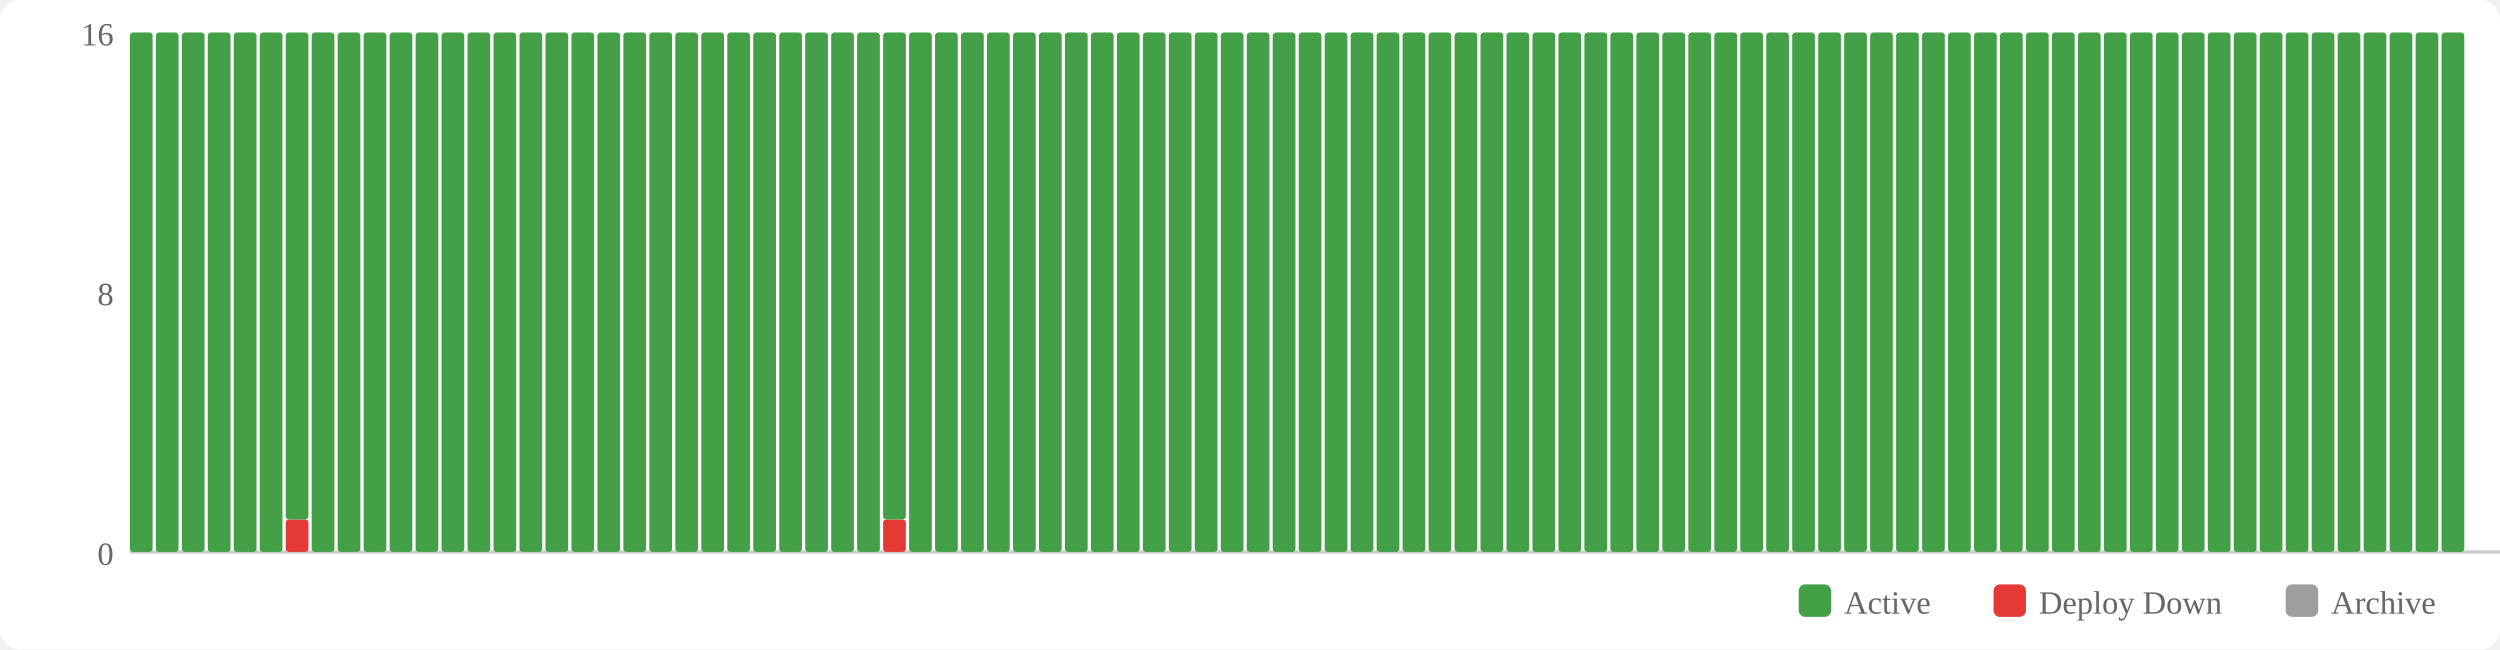
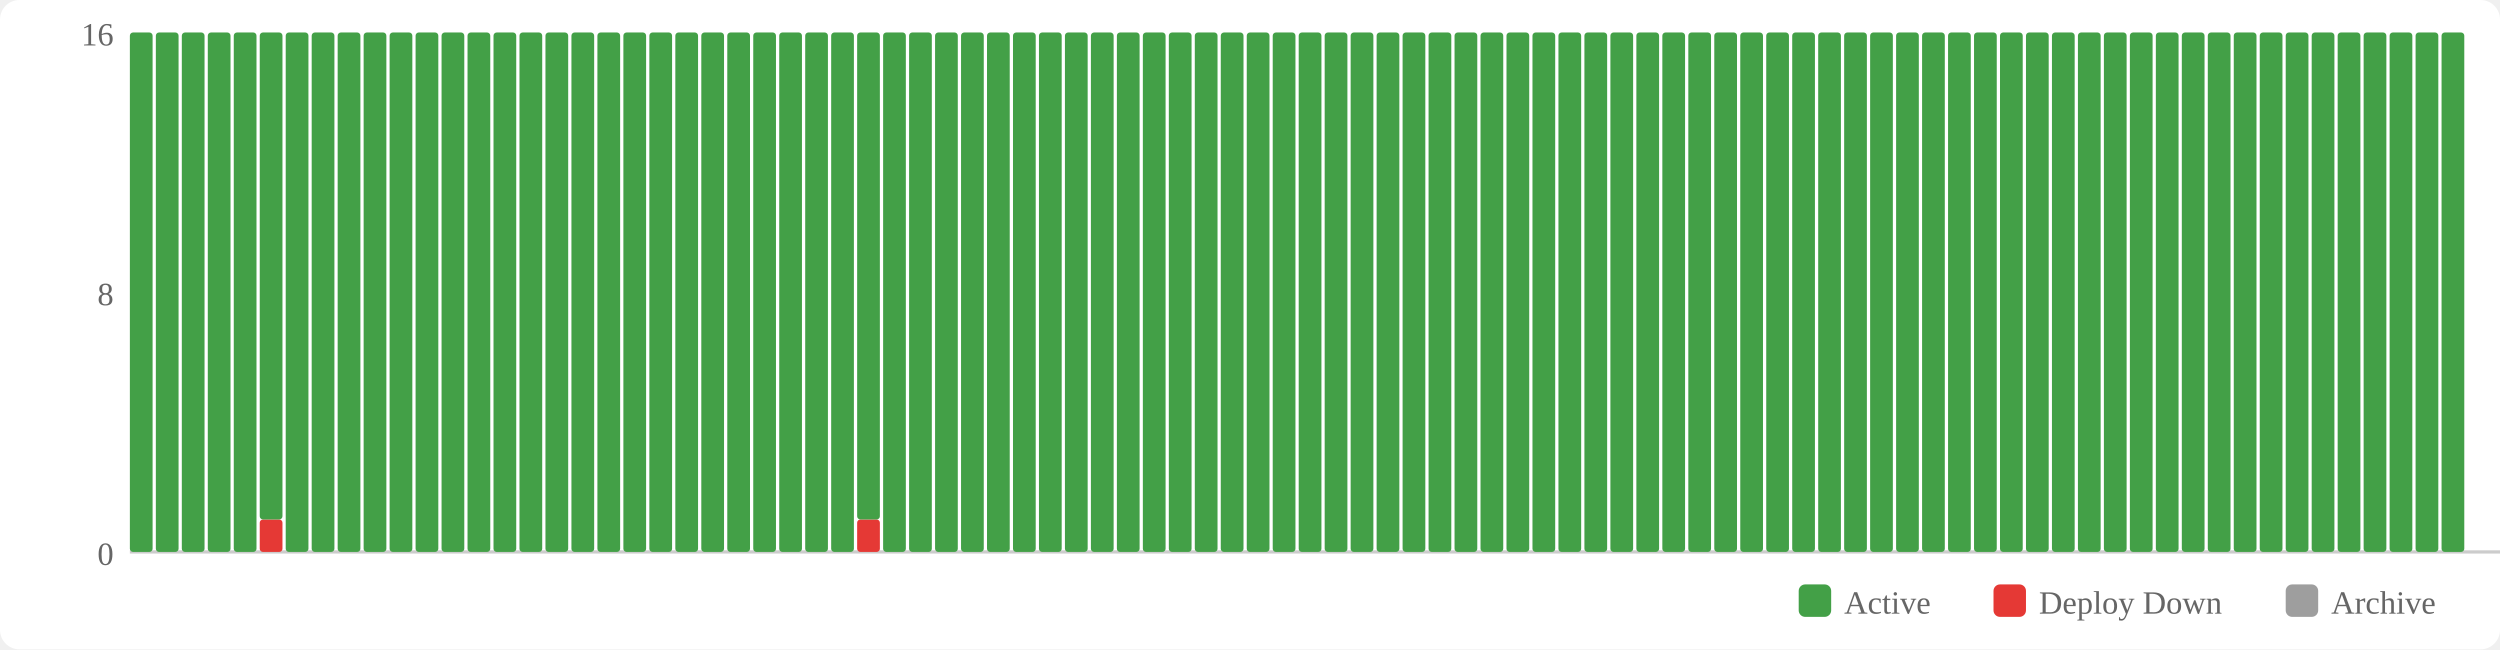
<svg xmlns="http://www.w3.org/2000/svg" width="770" height="200" viewBox="0 0 770 200">
  <rect width="770" height="200" fill="#fff" rx="6" />
  <rect x="554" y="180" width="10" height="10" fill="#43a047" rx="2" />
  <text x="568" y="189" font-size="10" fill="#666">Active</text>
  <rect x="614" y="180" width="10" height="10" fill="#e53935" rx="2" />
  <text x="628" y="189" font-size="10" fill="#666">Deploy Down</text>
  <rect x="704" y="180" width="10" height="10" fill="#9e9e9e" rx="2" />
  <text x="718" y="189" font-size="10" fill="#666">Archive</text>
  <text x="35" y="174" text-anchor="end" font-size="10" fill="#666">0</text>
  <text x="35" y="94" text-anchor="end" font-size="10" fill="#666">8</text>
  <text x="35" y="14" text-anchor="end" font-size="10" fill="#666">16</text>
  <line x1="40" y1="170" x2="770" y2="170" stroke="#ccc" stroke-width="1" />
  <rect x="40" y="10" width="7" height="160" fill="#43a047" rx="1" />
  <rect x="48" y="10" width="7" height="160" fill="#43a047" rx="1" />
  <rect x="56" y="10" width="7" height="160" fill="#43a047" rx="1" />
  <rect x="64" y="10" width="7" height="160" fill="#43a047" rx="1" />
  <rect x="72" y="10" width="7" height="160" fill="#43a047" rx="1" />
-   <rect x="80" y="10" width="7" height="160" fill="#43a047" rx="1" />
-   <rect x="88" y="160" width="7" height="10" fill="#e53935" rx="1" />
-   <rect x="88" y="10" width="7" height="150" fill="#43a047" rx="1" />
+   <rect x="80" y="160" width="7" height="10" fill="#e53935" rx="1" />
+   <rect x="80" y="10" width="7" height="150" fill="#43a047" rx="1" />
+   <rect x="88" y="10" width="7" height="160" fill="#43a047" rx="1" />
  <rect x="96" y="10" width="7" height="160" fill="#43a047" rx="1" />
  <rect x="104" y="10" width="7" height="160" fill="#43a047" rx="1" />
  <rect x="112" y="10" width="7" height="160" fill="#43a047" rx="1" />
  <rect x="120" y="10" width="7" height="160" fill="#43a047" rx="1" />
  <rect x="128" y="10" width="7" height="160" fill="#43a047" rx="1" />
  <rect x="136" y="10" width="7" height="160" fill="#43a047" rx="1" />
  <rect x="144" y="10" width="7" height="160" fill="#43a047" rx="1" />
  <rect x="152" y="10" width="7" height="160" fill="#43a047" rx="1" />
  <rect x="160" y="10" width="7" height="160" fill="#43a047" rx="1" />
  <rect x="168" y="10" width="7" height="160" fill="#43a047" rx="1" />
  <rect x="176" y="10" width="7" height="160" fill="#43a047" rx="1" />
  <rect x="184" y="10" width="7" height="160" fill="#43a047" rx="1" />
  <rect x="192" y="10" width="7" height="160" fill="#43a047" rx="1" />
  <rect x="200" y="10" width="7" height="160" fill="#43a047" rx="1" />
  <rect x="208" y="10" width="7" height="160" fill="#43a047" rx="1" />
  <rect x="216" y="10" width="7" height="160" fill="#43a047" rx="1" />
  <rect x="224" y="10" width="7" height="160" fill="#43a047" rx="1" />
  <rect x="232" y="10" width="7" height="160" fill="#43a047" rx="1" />
  <rect x="240" y="10" width="7" height="160" fill="#43a047" rx="1" />
  <rect x="248" y="10" width="7" height="160" fill="#43a047" rx="1" />
  <rect x="256" y="10" width="7" height="160" fill="#43a047" rx="1" />
-   <rect x="264" y="10" width="7" height="160" fill="#43a047" rx="1" />
-   <rect x="272" y="160" width="7" height="10" fill="#e53935" rx="1" />
-   <rect x="272" y="10" width="7" height="150" fill="#43a047" rx="1" />
+   <rect x="264" y="160" width="7" height="10" fill="#e53935" rx="1" />
+   <rect x="264" y="10" width="7" height="150" fill="#43a047" rx="1" />
+   <rect x="272" y="10" width="7" height="160" fill="#43a047" rx="1" />
  <rect x="280" y="10" width="7" height="160" fill="#43a047" rx="1" />
  <rect x="288" y="10" width="7" height="160" fill="#43a047" rx="1" />
  <rect x="296" y="10" width="7" height="160" fill="#43a047" rx="1" />
  <rect x="304" y="10" width="7" height="160" fill="#43a047" rx="1" />
  <rect x="312" y="10" width="7" height="160" fill="#43a047" rx="1" />
  <rect x="320" y="10" width="7" height="160" fill="#43a047" rx="1" />
  <rect x="328" y="10" width="7" height="160" fill="#43a047" rx="1" />
  <rect x="336" y="10" width="7" height="160" fill="#43a047" rx="1" />
  <rect x="344" y="10" width="7" height="160" fill="#43a047" rx="1" />
  <rect x="352" y="10" width="7" height="160" fill="#43a047" rx="1" />
  <rect x="360" y="10" width="7" height="160" fill="#43a047" rx="1" />
  <rect x="368" y="10" width="7" height="160" fill="#43a047" rx="1" />
  <rect x="376" y="10" width="7" height="160" fill="#43a047" rx="1" />
  <rect x="384" y="10" width="7" height="160" fill="#43a047" rx="1" />
  <rect x="392" y="10" width="7" height="160" fill="#43a047" rx="1" />
  <rect x="400" y="10" width="7" height="160" fill="#43a047" rx="1" />
  <rect x="408" y="10" width="7" height="160" fill="#43a047" rx="1" />
  <rect x="416" y="10" width="7" height="160" fill="#43a047" rx="1" />
  <rect x="424" y="10" width="7" height="160" fill="#43a047" rx="1" />
  <rect x="432" y="10" width="7" height="160" fill="#43a047" rx="1" />
  <rect x="440" y="10" width="7" height="160" fill="#43a047" rx="1" />
  <rect x="448" y="10" width="7" height="160" fill="#43a047" rx="1" />
  <rect x="456" y="10" width="7" height="160" fill="#43a047" rx="1" />
  <rect x="464" y="10" width="7" height="160" fill="#43a047" rx="1" />
  <rect x="472" y="10" width="7" height="160" fill="#43a047" rx="1" />
  <rect x="480" y="10" width="7" height="160" fill="#43a047" rx="1" />
  <rect x="488" y="10" width="7" height="160" fill="#43a047" rx="1" />
  <rect x="496" y="10" width="7" height="160" fill="#43a047" rx="1" />
  <rect x="504" y="10" width="7" height="160" fill="#43a047" rx="1" />
  <rect x="512" y="10" width="7" height="160" fill="#43a047" rx="1" />
  <rect x="520" y="10" width="7" height="160" fill="#43a047" rx="1" />
  <rect x="528" y="10" width="7" height="160" fill="#43a047" rx="1" />
  <rect x="536" y="10" width="7" height="160" fill="#43a047" rx="1" />
  <rect x="544" y="10" width="7" height="160" fill="#43a047" rx="1" />
  <rect x="552" y="10" width="7" height="160" fill="#43a047" rx="1" />
  <rect x="560" y="10" width="7" height="160" fill="#43a047" rx="1" />
  <rect x="568" y="10" width="7" height="160" fill="#43a047" rx="1" />
  <rect x="576" y="10" width="7" height="160" fill="#43a047" rx="1" />
  <rect x="584" y="10" width="7" height="160" fill="#43a047" rx="1" />
  <rect x="592" y="10" width="7" height="160" fill="#43a047" rx="1" />
  <rect x="600" y="10" width="7" height="160" fill="#43a047" rx="1" />
  <rect x="608" y="10" width="7" height="160" fill="#43a047" rx="1" />
  <rect x="616" y="10" width="7" height="160" fill="#43a047" rx="1" />
  <rect x="624" y="10" width="7" height="160" fill="#43a047" rx="1" />
  <rect x="632" y="10" width="7" height="160" fill="#43a047" rx="1" />
  <rect x="640" y="10" width="7" height="160" fill="#43a047" rx="1" />
  <rect x="648" y="10" width="7" height="160" fill="#43a047" rx="1" />
  <rect x="656" y="10" width="7" height="160" fill="#43a047" rx="1" />
  <rect x="664" y="10" width="7" height="160" fill="#43a047" rx="1" />
  <rect x="672" y="10" width="7" height="160" fill="#43a047" rx="1" />
  <rect x="680" y="10" width="7" height="160" fill="#43a047" rx="1" />
  <rect x="688" y="10" width="7" height="160" fill="#43a047" rx="1" />
  <rect x="696" y="10" width="7" height="160" fill="#43a047" rx="1" />
  <rect x="704" y="10" width="7" height="160" fill="#43a047" rx="1" />
  <rect x="712" y="10" width="7" height="160" fill="#43a047" rx="1" />
  <rect x="720" y="10" width="7" height="160" fill="#43a047" rx="1" />
  <rect x="728" y="10" width="7" height="160" fill="#43a047" rx="1" />
  <rect x="736" y="10" width="7" height="160" fill="#43a047" rx="1" />
  <rect x="744" y="10" width="7" height="160" fill="#43a047" rx="1" />
  <rect x="752" y="10" width="7" height="160" fill="#43a047" rx="1" />
</svg>
